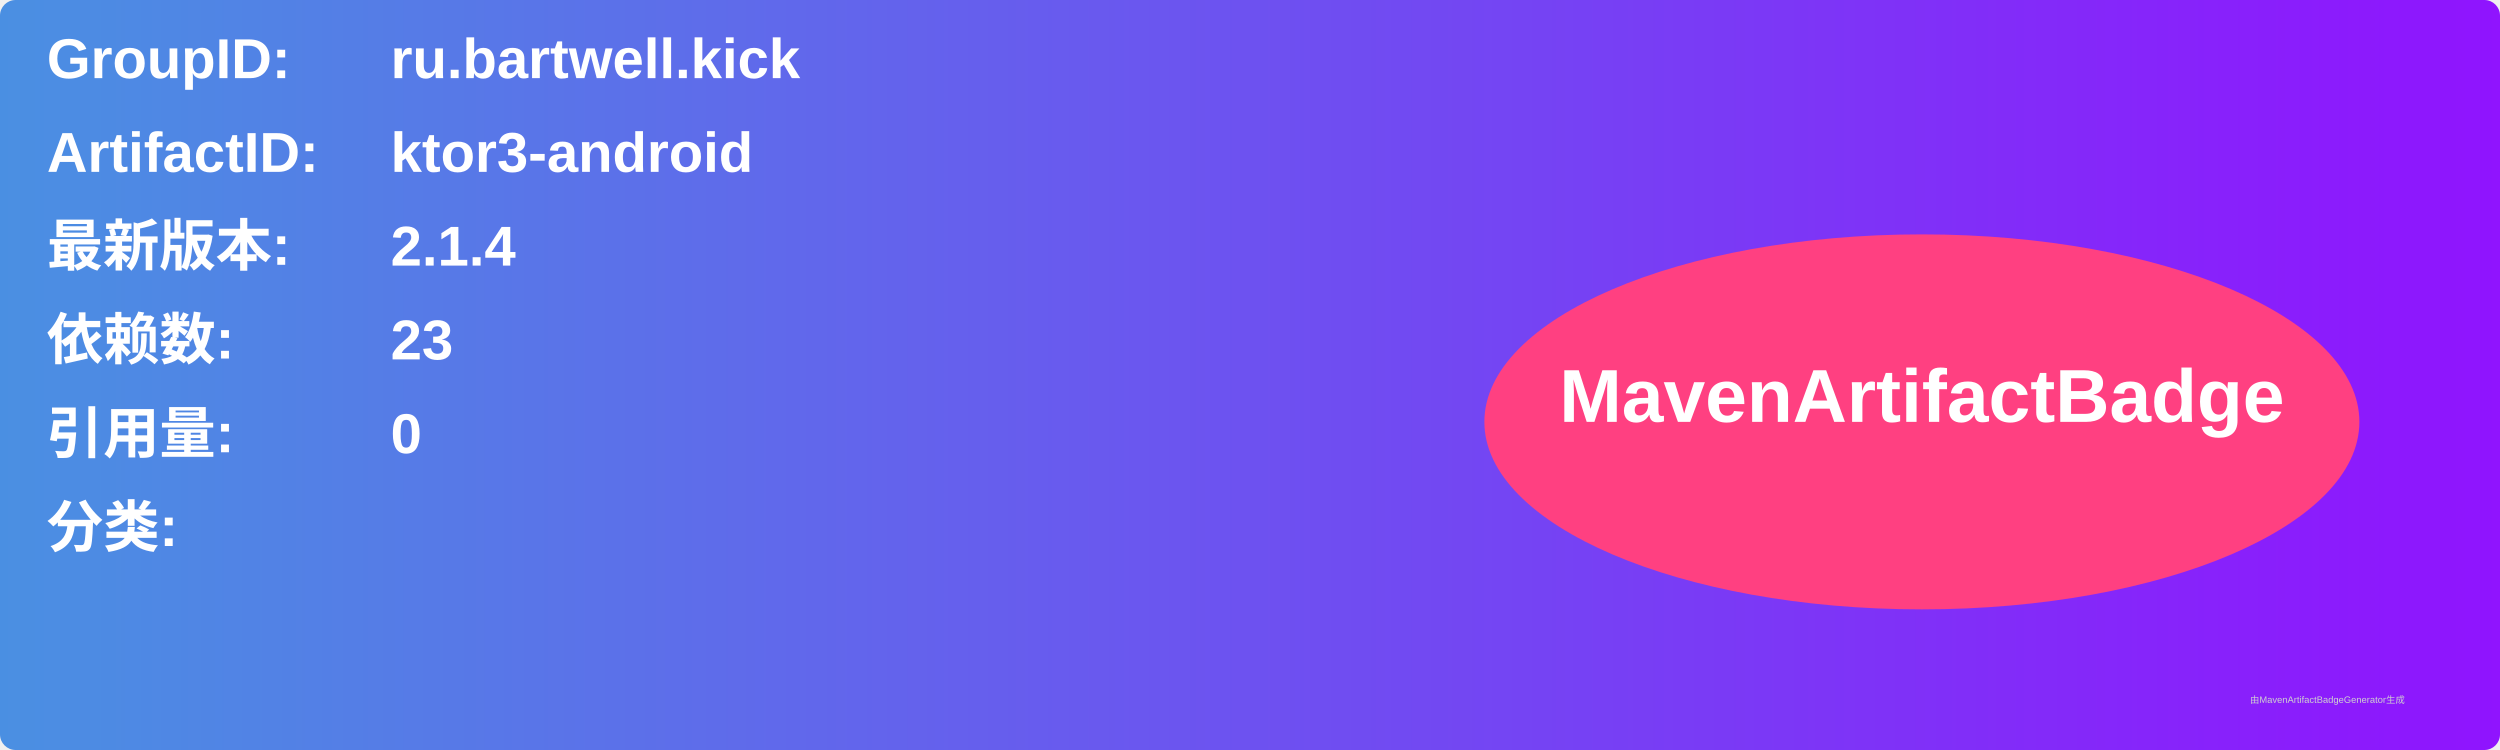
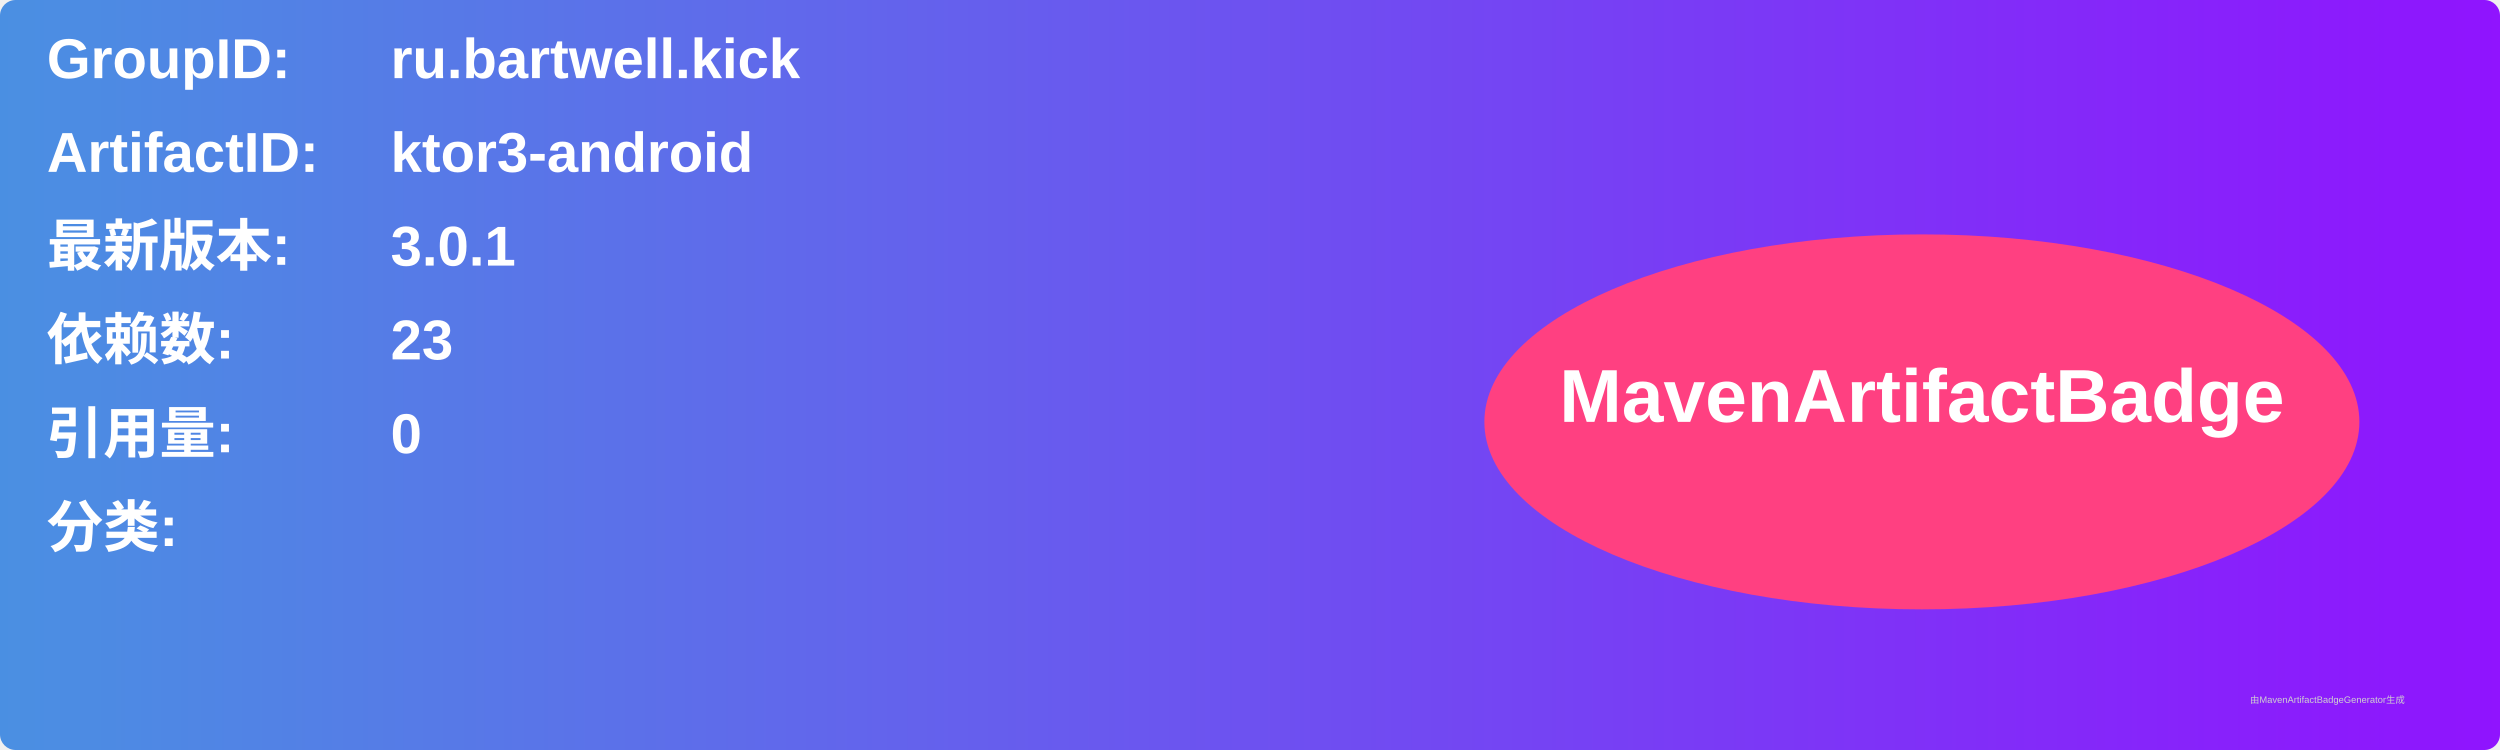
<svg xmlns="http://www.w3.org/2000/svg" width="800" height="240" viewBox="0 0 800 240">
  <linearGradient id="grad" x1="0%" y1="0%" x2="100%" y2="0%">
    <stop offset="0%" stop-color="#4a90e2" />
    <stop offset="100%" stop-color="#9013fe" />
  </linearGradient>
  <rect width="100%" height="100%" rx="5" ry="5" fill="url(#grad)" />
  <g transform="translate(15, 15)">
    <text x="0" y="10" font-family="Arial" font-size="18" fill="white" font-weight="bold" width="260">GroupID:</text>
    <text x="110" y="10" font-family="Arial" font-size="18" fill="white" font-weight="bold" width="460">ru.bartwell.kick</text>
    <text x="0" y="40" font-family="Arial" font-size="18" fill="white" font-weight="bold" width="260">ArtifactID:</text>
    <text x="110" y="40" font-family="Arial" font-size="18" fill="white" font-weight="bold" width="460">ktor3-android</text>
    <text x="0" y="70" font-family="Arial" font-size="18" fill="white" font-weight="bold">最新版本:</text>
    <text x="110" y="70" font-family="Arial" font-size="18" fill="white" font-weight="bold">
-       <tspan font-weight="bold">2.1.4</tspan>
+       <tspan font-weight="bold">3.0.1</tspan>
    </text>
    <text x="0" y="100" font-family="Arial" font-size="18" fill="white" font-weight="bold">依赖数: </text>
    <text x="110" y="100" font-family="Arial" font-size="18" fill="white">
      <tspan font-weight="bold">23</tspan>
    </text>
    <text x="0" y="130" font-family="Arial" font-size="18" fill="white" font-weight="bold">引用量: </text>
    <text x="110" y="130" font-family="Arial" font-size="18" fill="white">
      <tspan font-weight="bold">0</tspan>
    </text>
    <text x="0" y="160" font-family="Arial" font-size="18" fill="white" font-weight="bold">分类:</text>
    <text x="10" y="190" font-family="Arial" font-size="10" fill="white">
      <tspan font-weight="bold" />
    </text>
    <ellipse cx="600" cy="120" rx="140" ry="60" fill="#ff4081" />
    <text x="600" y="120" text-anchor="middle" font-family="Arial" font-size="24" fill="white" font-weight="bold">MavenArtifactBadge</text>
  </g>
  <text x="720" y="225" font-family="Arial" font-size="3" fill="#d0d0d0">由MavenArtifactBadgeGenerator生成</text>
</svg>
